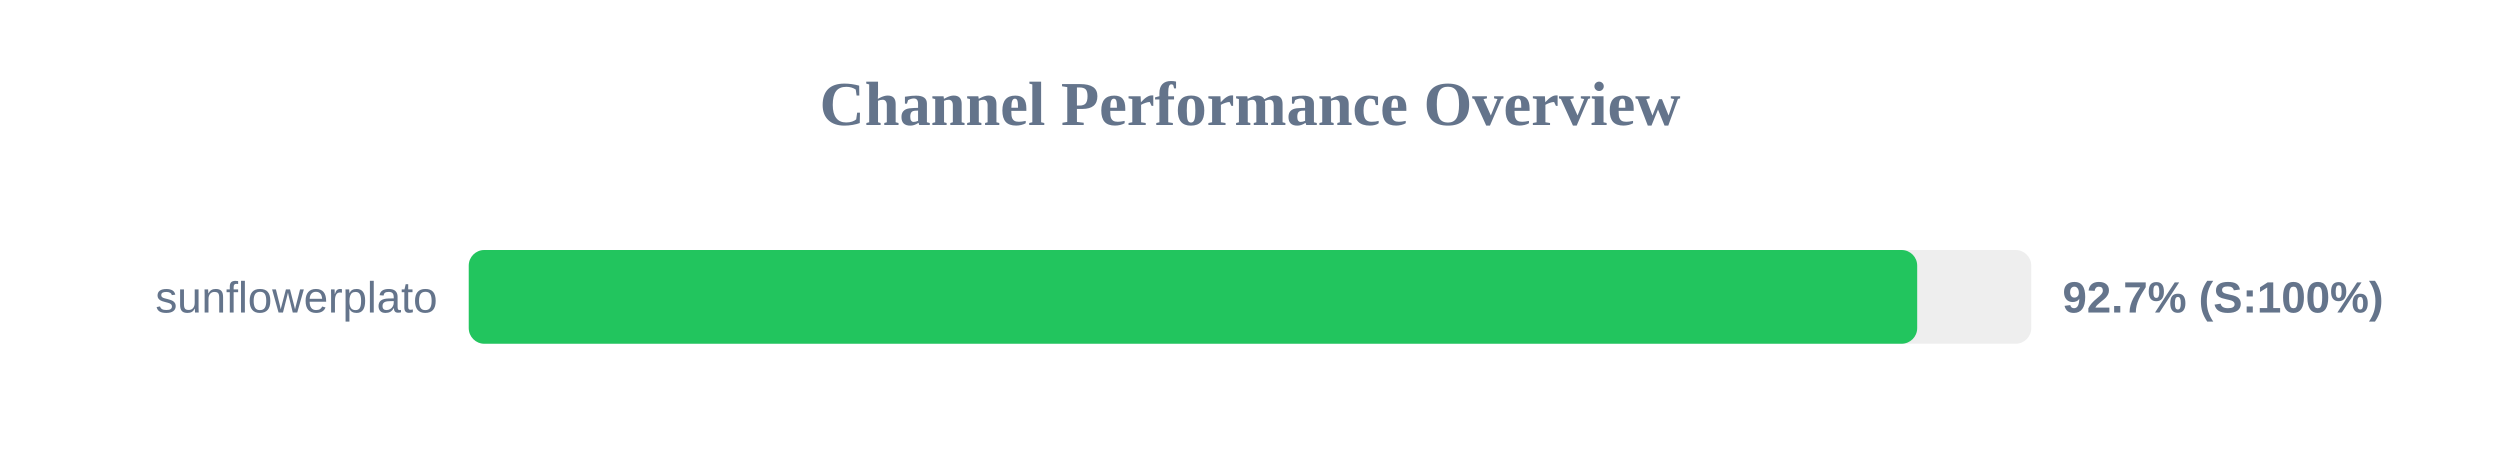
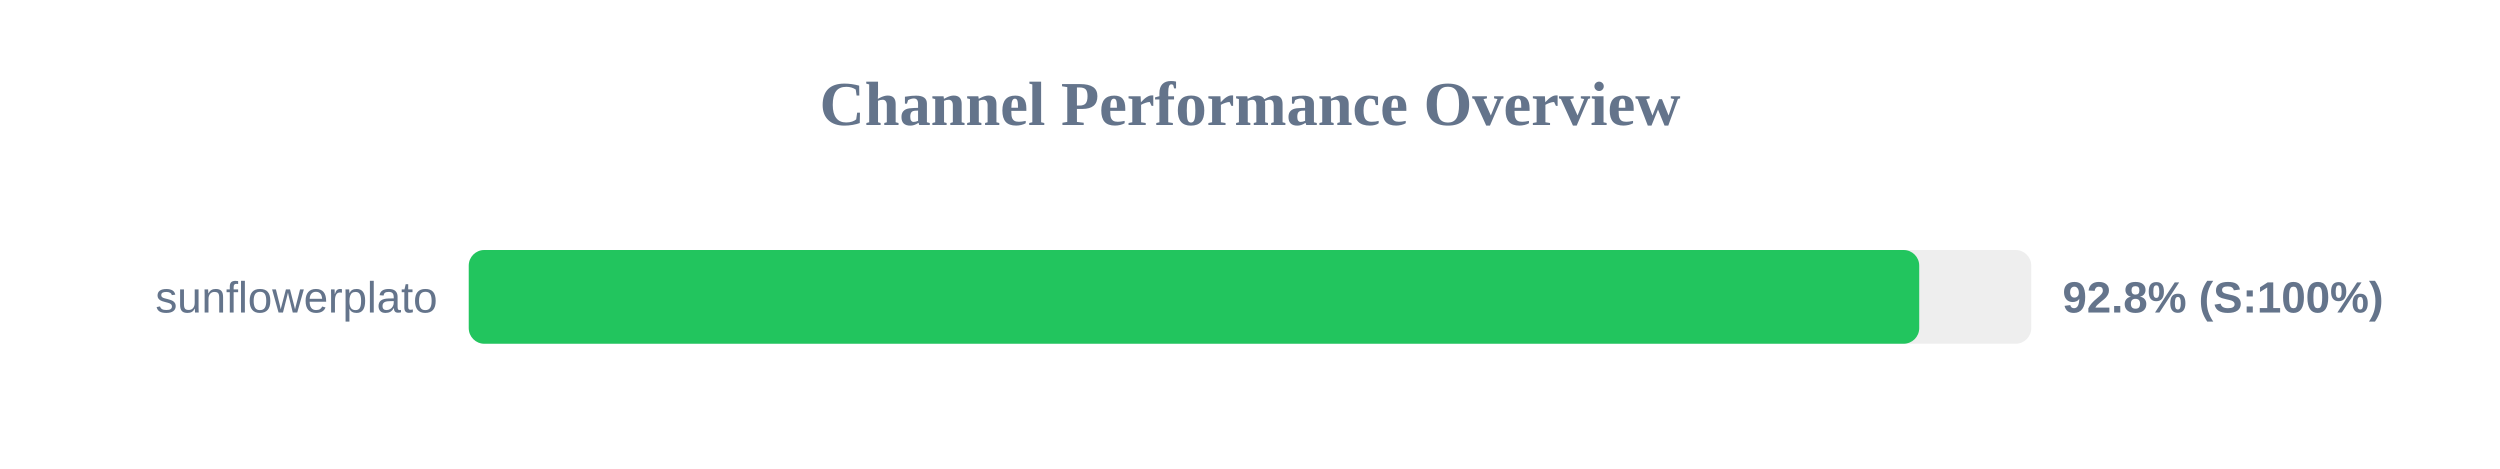
<svg xmlns="http://www.w3.org/2000/svg" width="800" height="150" version="1.1">
  <style>
        .row { font: 14px Arial; fill: #64748b; }
        .score { font: bold 14px Arial; fill: #64748b; }
    </style>
  <text x="400" y="40" text-anchor="middle" font-size="20px" font-weight="bold" fill="#64748b">Channel Performance Overview</text>
  <rect x="150" y="80" width="500" height="30" fill="#eee" rx="5" />
-   <rect x="150" y="80" width="463.5" height="30" fill="#22c55e" rx="5" />
+   <rect x="150" y="80" width="464.15" height="30" fill="#22c55e" rx="5" />
  <text x="140" y="100" text-anchor="end" class="row">sunflowerplato</text>
-   <text x="660" y="100" text-anchor="start" class="score">92.7% (S:100%)</text>
+   <text x="660" y="100" text-anchor="start" class="score">92.8% (S:100%)</text>
</svg>
